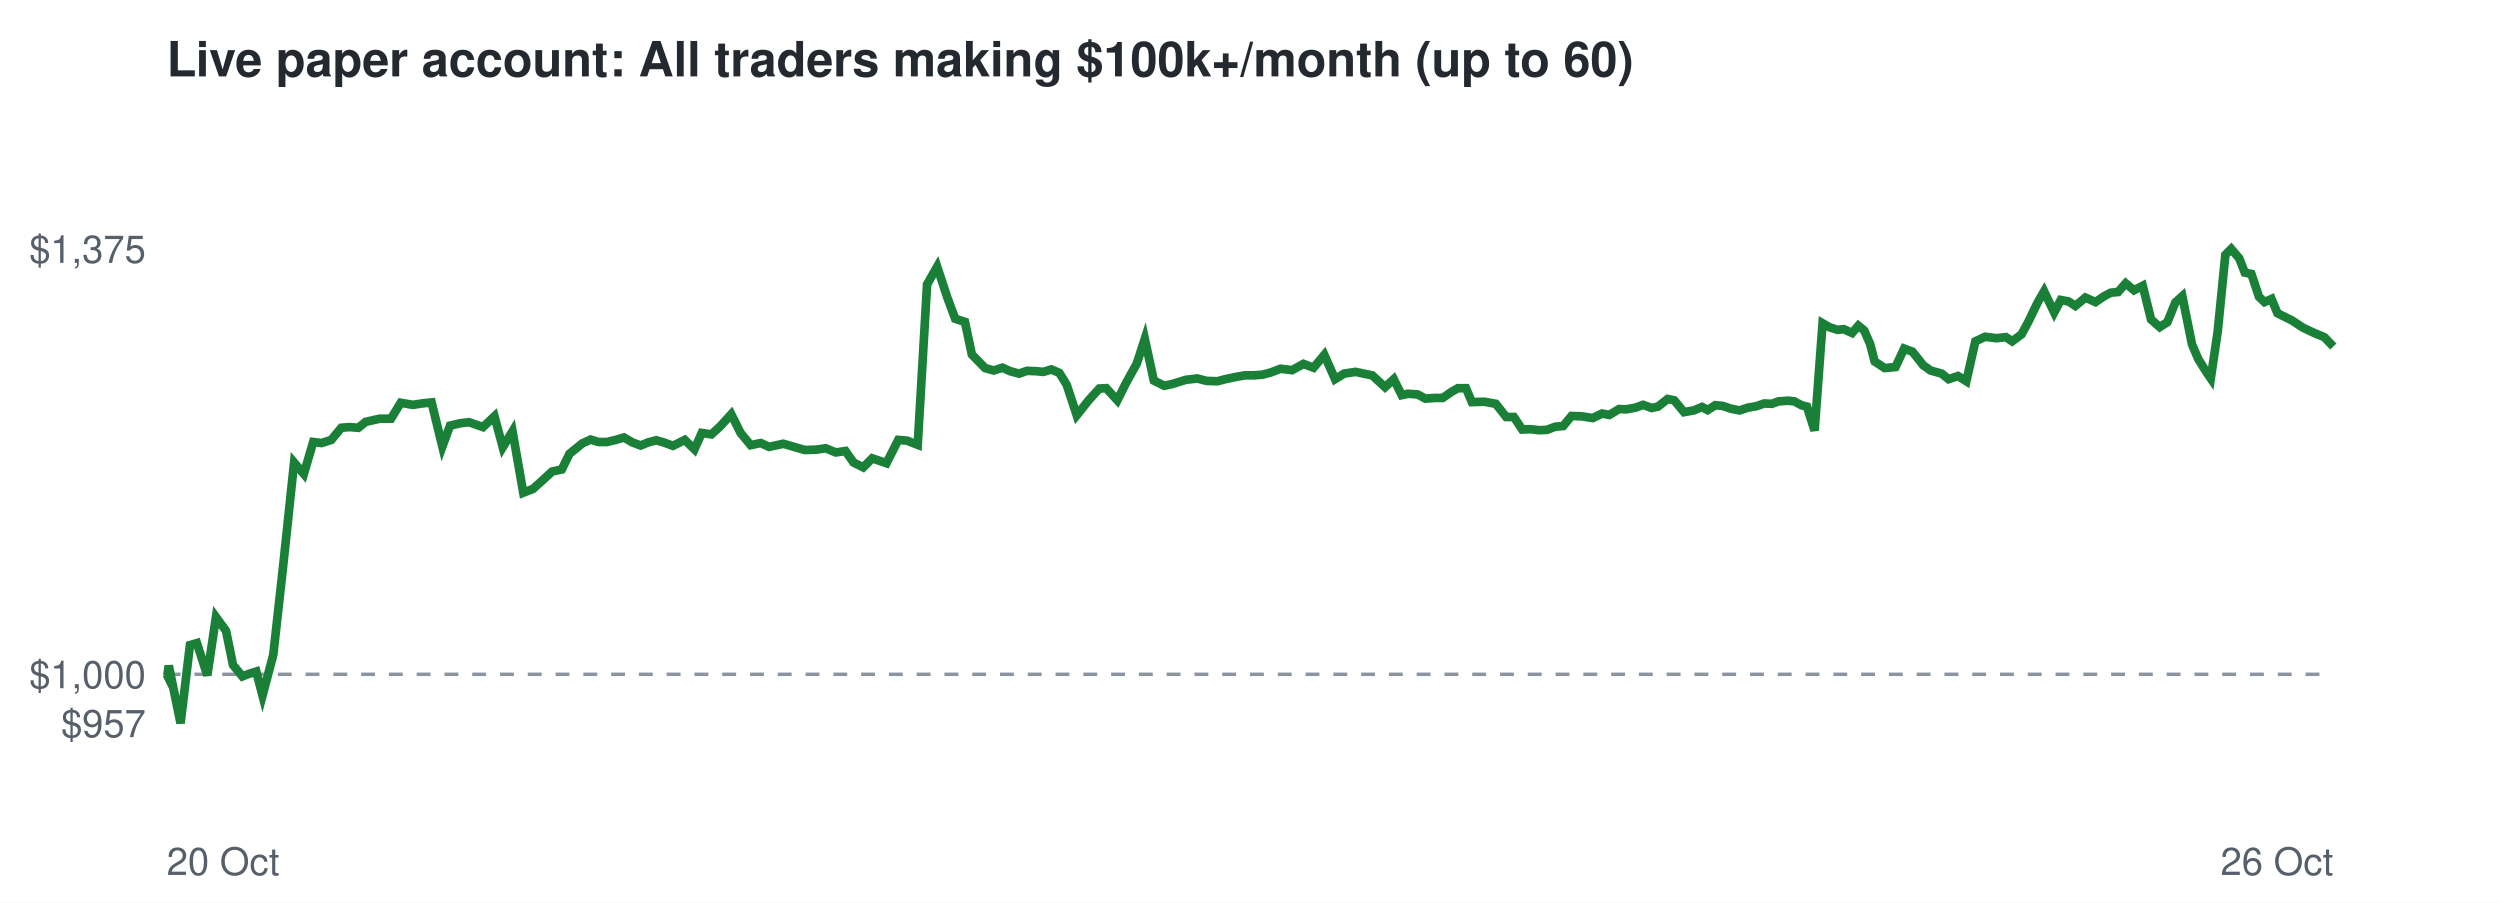
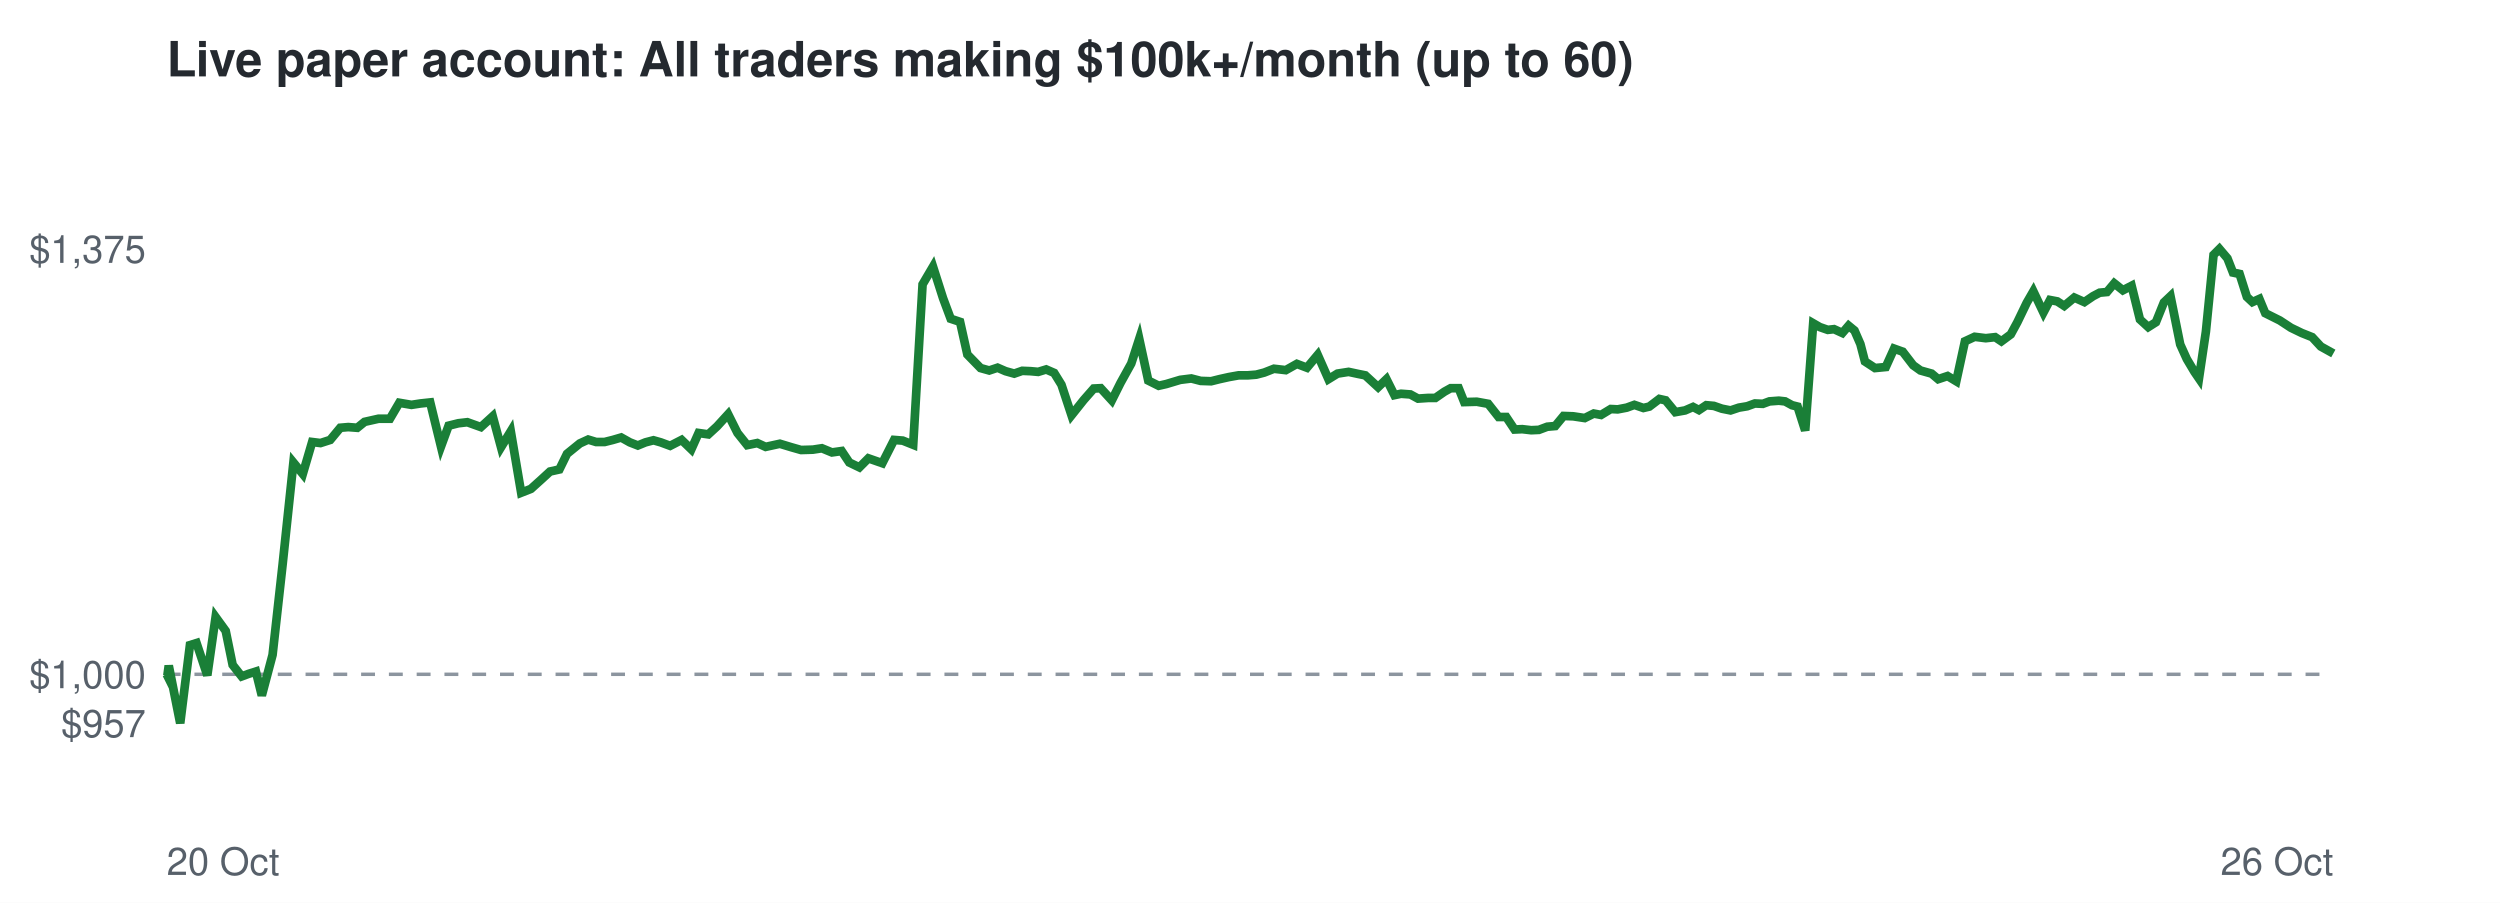
<svg xmlns="http://www.w3.org/2000/svg" viewBox="0 0 720 260" font-family="Helvetica,Arial,sans-serif">
  <rect width="720" height="260" fill="#ffffff" />
  <text x="48" y="22" font-size="14" font-weight="bold" fill="#24292f">Live paper account: All traders making $100k+/month (up to 60)</text>
  <line x1="48" x2="672" y1="194.2" y2="194.2" stroke="#8c959f" stroke-dasharray="4 4" />
  <text x="42" y="212.3" font-size="11" text-anchor="end" fill="#57606a">$957</text>
  <text x="42" y="198.2" font-size="11" text-anchor="end" fill="#57606a">$1,000</text>
  <text x="42" y="75.7" font-size="11" text-anchor="end" fill="#57606a">$1,375</text>
  <text x="48" y="252" font-size="11" fill="#57606a">20 Oct</text>
  <text x="672" y="252" font-size="11" text-anchor="end" fill="#57606a">26 Oct</text>
-   <polyline points="48.0,194.2 48.2,194.6 48.6,191.7 52.0,208.3 54.7,185.8 56.7,185.2 59.7,194.5 62.2,177.7 65.1,181.7 67.1,191.5 69.8,194.8 71.6,194.1 73.8,193.4 75.6,200.3 78.7,188.6 81.6,162.5 84.7,133.2 87.5,136.5 90.2,127.3 92.6,127.6 95.4,126.7 98.3,123.2 100.6,123.0 103.2,123.2 105.3,121.5 109.3,120.6 112.6,120.6 115.4,116.0 118.9,116.6 121.5,116.2 124.3,115.9 127.4,128.6 129.6,122.6 132.5,121.9 135.1,121.6 139.1,123.0 142.4,119.9 144.8,128.8 147.6,124.2 150.7,141.9 153.5,140.8 156.5,138.1 159.0,135.8 161.8,135.2 164.0,130.7 167.7,127.7 170.1,126.6 172.4,127.3 174.8,127.3 177.3,126.7 179.7,126.0 182.1,127.4 184.5,128.3 186.7,127.4 189.0,126.8 191.1,127.4 193.8,128.4 197.2,126.7 200.0,129.4 202.1,124.7 204.9,125.1 207.4,122.8 210.6,119.3 213.3,124.7 216.2,128.2 219.1,127.6 221.5,128.7 225.6,127.8 229.0,128.8 231.8,129.6 235.1,129.5 237.8,129.1 240.7,130.3 243.5,129.9 245.8,133.2 248.6,134.6 251.2,132.0 255.3,133.4 258.7,126.7 261.2,126.9 264.3,128.1 267.0,81.9 269.9,76.8 272.9,85.9 275.1,91.8 277.9,92.7 279.9,102.1 283.7,106.0 286.2,106.7 288.7,105.9 290.9,106.9 293.5,107.6 295.8,106.8 298.3,106.9 300.5,107.1 302.8,106.4 305.1,107.4 307.2,110.8 310.1,119.6 313.6,115.2 316.6,111.9 318.6,111.8 321.8,115.3 324.3,110.3 327.4,104.7 329.7,97.6 332.3,109.6 335.3,111.1 337.6,110.6 341.5,109.4 344.8,109.0 347.5,109.7 350.6,109.8 352.9,109.2 355.7,108.6 358.5,108.1 361.1,108.1 363.6,107.9 365.9,107.3 368.8,106.2 372.1,106.6 375.4,104.8 378.3,105.9 381.4,102.2 384.5,109.2 387.1,107.6 390.4,107.1 393.2,107.7 395.2,108.1 398.9,111.5 401.4,109.2 403.7,113.8 405.5,113.4 408.3,113.6 410.5,114.8 413.4,114.6 415.5,114.6 418.1,112.8 419.9,111.8 422.2,111.8 423.9,115.8 427.5,115.7 430.8,116.3 433.8,120.1 436.0,120.1 438.4,123.7 440.7,123.6 443.3,123.9 445.5,123.8 447.9,122.9 450.2,122.7 452.6,119.8 455.5,119.9 458.7,120.4 461.4,119.1 463.5,119.5 466.3,117.8 468.3,117.9 471.0,117.4 473.2,116.6 475.7,117.5 477.5,117.1 480.3,114.9 482.2,115.3 485.0,118.7 487.8,118.2 490.2,117.2 491.8,118.1 494.0,116.7 496.1,116.9 498.5,117.7 501.0,118.2 503.4,117.4 505.8,117.0 508.1,116.2 510.3,116.3 512.2,115.6 515.0,115.4 516.8,115.6 518.8,116.7 520.4,117.1 522.6,124.0 524.9,93.1 526.8,94.2 529.2,95.0 531.0,94.8 533.4,95.9 535.2,93.8 536.9,95.2 538.6,99.1 539.9,104.1 542.8,106.0 545.9,105.7 548.4,100.4 550.8,101.3 553.9,105.2 556.0,106.7 559.2,107.6 561.2,109.2 563.9,108.3 566.3,109.8 568.9,98.3 571.7,97.0 575.0,97.4 577.7,97.1 579.5,98.3 582.2,96.3 584.1,92.8 586.8,87.2 588.7,83.9 591.6,90.0 593.5,86.4 595.7,86.8 597.7,88.1 600.6,85.7 603.5,87.0 606.0,85.3 607.9,84.3 610.0,84.1 612.2,81.6 614.6,83.6 617.1,82.3 619.5,92.0 622.0,94.2 624.2,92.8 626.5,87.1 628.5,85.3 631.3,99.2 633.1,103.4 635.4,107.1 636.7,109.0 638.7,95.5 640.9,73.4 642.6,71.7 644.9,74.4 646.5,78.5 648.4,78.9 650.6,85.5 652.2,87.0 654.2,86.1 655.9,90.2 660.1,92.3 663.3,94.4 666.5,95.9 669.4,97.1 672.0,99.8" fill="none" stroke="#1a7f37" stroke-width="2.5" />
+   <polyline points="48.0,194.2 48.2,194.6 48.6,191.7 51.9,208.3 54.7,185.8 56.6,185.2 59.7,194.5 62.1,177.7 65.0,181.7 67.0,191.5 69.6,194.8 71.5,194.1 73.7,193.4 75.4,200.3 78.5,188.6 81.4,162.5 84.5,133.2 87.2,136.5 89.9,127.3 92.3,127.6 95.1,126.7 98.0,123.2 100.3,123.0 102.9,123.2 105.0,121.5 109.0,120.6 112.3,120.6 115.0,116.0 118.5,116.6 121.1,116.2 123.9,115.9 127.0,128.6 129.2,122.6 132.0,121.9 134.6,121.6 138.5,123.0 141.9,119.9 144.3,128.8 147.1,124.2 150.1,141.9 152.9,140.8 155.9,138.1 158.4,135.8 161.1,135.2 163.3,130.7 167.0,127.7 169.4,126.6 171.7,127.3 174.1,127.3 176.5,126.7 178.9,126.0 181.4,127.4 183.7,128.3 185.9,127.4 188.2,126.8 190.3,127.4 193.0,128.4 196.3,126.7 199.1,129.4 201.2,124.7 204.0,125.1 206.5,122.8 209.7,119.3 212.4,124.7 215.2,128.2 218.1,127.6 220.5,128.7 224.6,127.8 227.9,128.8 230.7,129.6 234.1,129.5 236.7,129.1 239.6,130.3 242.4,129.9 244.6,133.2 247.5,134.6 250.1,132.0 254.1,133.4 257.5,126.7 260.0,126.9 263.0,128.1 265.7,81.9 268.7,76.8 271.6,85.9 273.8,91.8 276.5,92.7 278.6,102.1 282.4,106.0 284.9,106.7 287.3,105.9 289.6,106.9 292.1,107.6 294.4,106.8 296.8,106.9 299.0,107.1 301.3,106.4 303.6,107.4 305.7,110.8 308.6,119.6 312.1,115.2 315.0,111.9 317.0,111.8 320.2,115.3 322.7,110.3 325.8,104.7 328.1,97.6 330.7,109.6 333.7,111.1 335.9,110.6 339.9,109.4 343.1,109.0 345.8,109.7 348.8,109.8 351.2,109.2 353.9,108.6 356.7,108.1 359.3,108.1 361.8,107.9 364.1,107.3 366.9,106.2 370.3,106.6 373.5,104.8 376.4,105.9 379.5,102.2 382.6,109.2 385.2,107.6 388.4,107.1 391.2,107.7 393.2,108.1 396.9,111.5 399.3,109.2 401.6,113.8 403.5,113.4 406.2,113.6 408.4,114.8 411.4,114.6 413.4,114.6 416.0,112.8 417.8,111.8 420.1,111.8 421.7,115.8 425.3,115.7 428.6,116.3 431.6,120.1 433.8,120.1 436.2,123.7 438.4,123.6 441.0,123.9 443.2,123.8 445.6,122.9 447.9,122.7 450.3,119.8 453.1,119.9 456.4,120.4 459.0,119.1 461.1,119.5 463.9,117.8 465.9,117.9 468.5,117.4 470.7,116.6 473.3,117.5 475.0,117.1 477.9,114.9 479.7,115.3 482.5,118.7 485.3,118.2 487.6,117.2 489.3,118.1 491.4,116.7 493.6,116.9 495.9,117.7 498.4,118.2 500.8,117.4 503.2,117.0 505.4,116.2 507.7,116.3 509.6,115.6 512.3,115.4 514.1,115.6 516.1,116.7 517.7,117.1 519.9,124.0 522.2,93.1 524.1,94.2 526.4,95.0 528.2,94.8 530.6,95.9 532.4,93.8 534.1,95.2 535.8,99.1 537.1,104.1 540.0,106.0 543.1,105.7 545.5,100.4 548.0,101.3 551.0,105.2 553.1,106.7 556.3,107.6 558.2,109.2 560.9,108.3 563.4,109.8 565.9,98.3 568.7,97.0 571.9,97.4 574.6,97.1 576.4,98.3 579.1,96.3 581.0,92.8 583.7,87.2 585.6,83.9 588.5,90.0 590.4,86.4 592.5,86.8 594.5,88.1 597.4,85.7 600.3,87.0 602.8,85.3 604.7,84.3 606.8,84.1 608.9,81.6 611.4,83.6 613.9,82.3 616.3,92.0 618.7,94.2 620.9,92.8 623.2,87.1 625.1,85.3 627.9,99.2 629.8,103.4 632.0,107.1 633.3,109.0 635.3,95.5 637.5,73.4 639.2,71.7 641.5,74.4 643.1,78.5 645.0,78.9 647.1,85.5 648.7,87.0 650.7,86.1 652.4,90.2 656.6,92.3 659.8,94.4 662.9,95.9 665.9,97.1 668.4,99.8 672.0,101.8" fill="none" stroke="#1a7f37" stroke-width="2.5" />
</svg>
